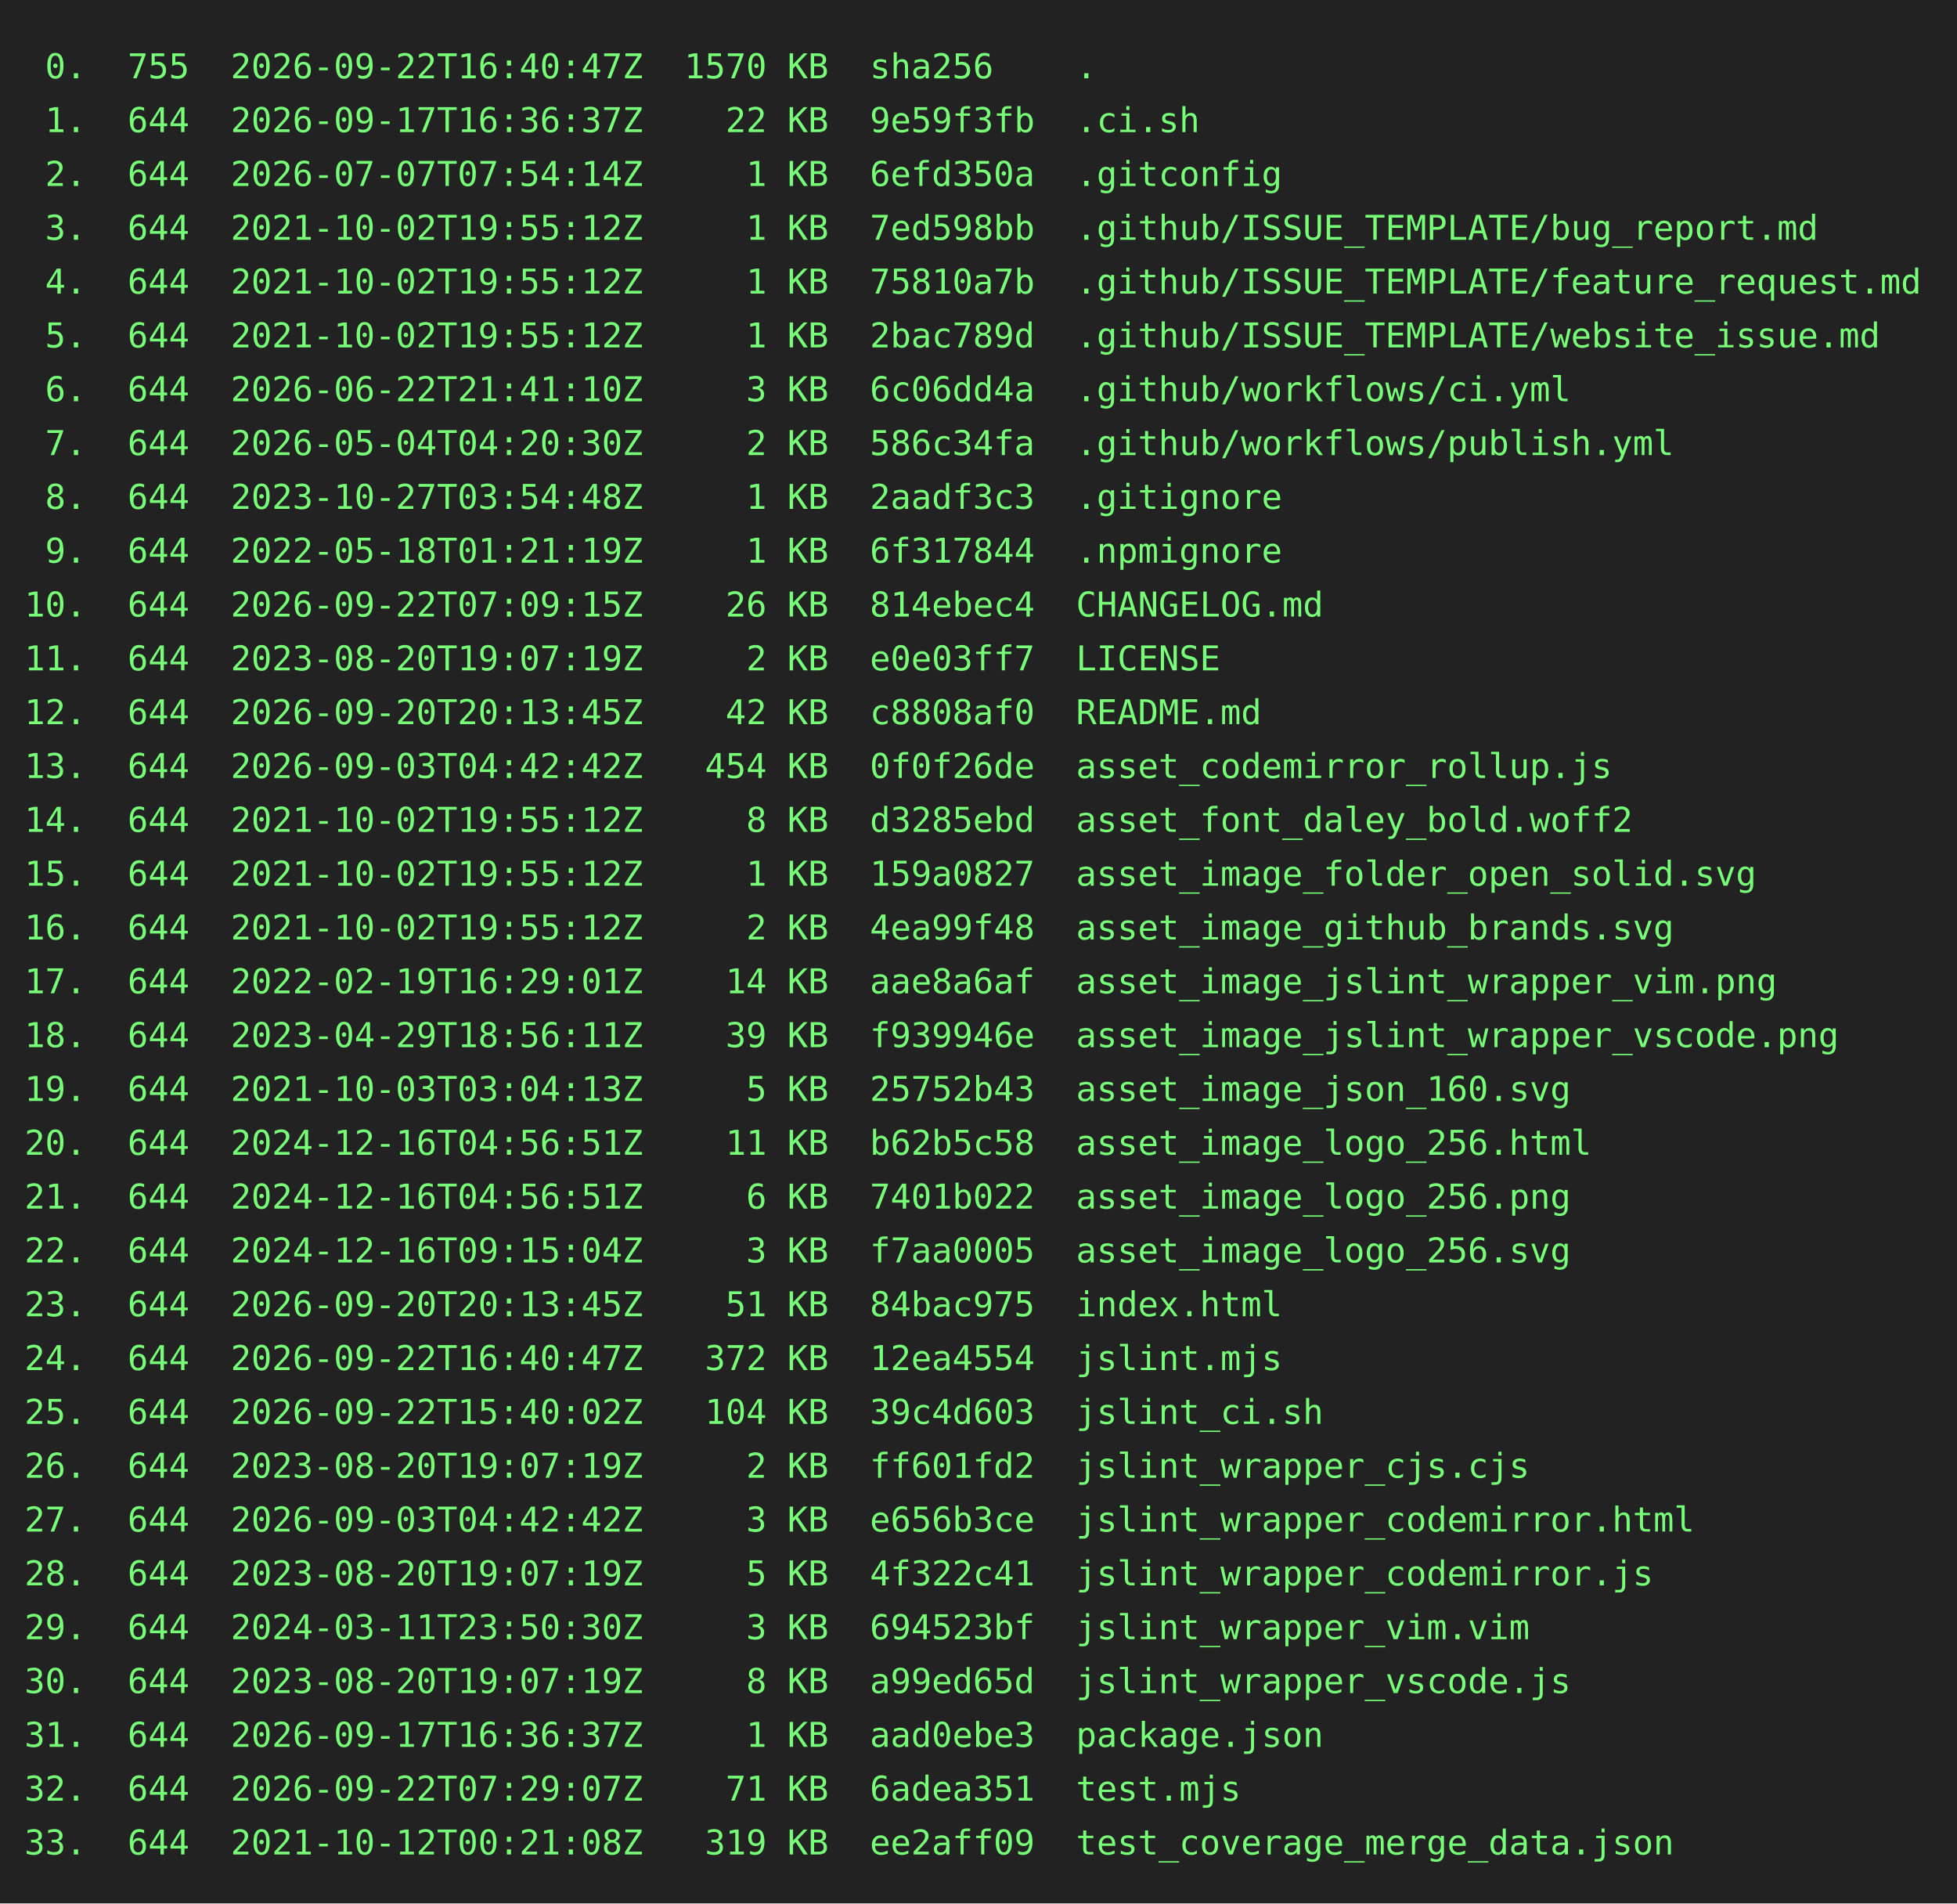
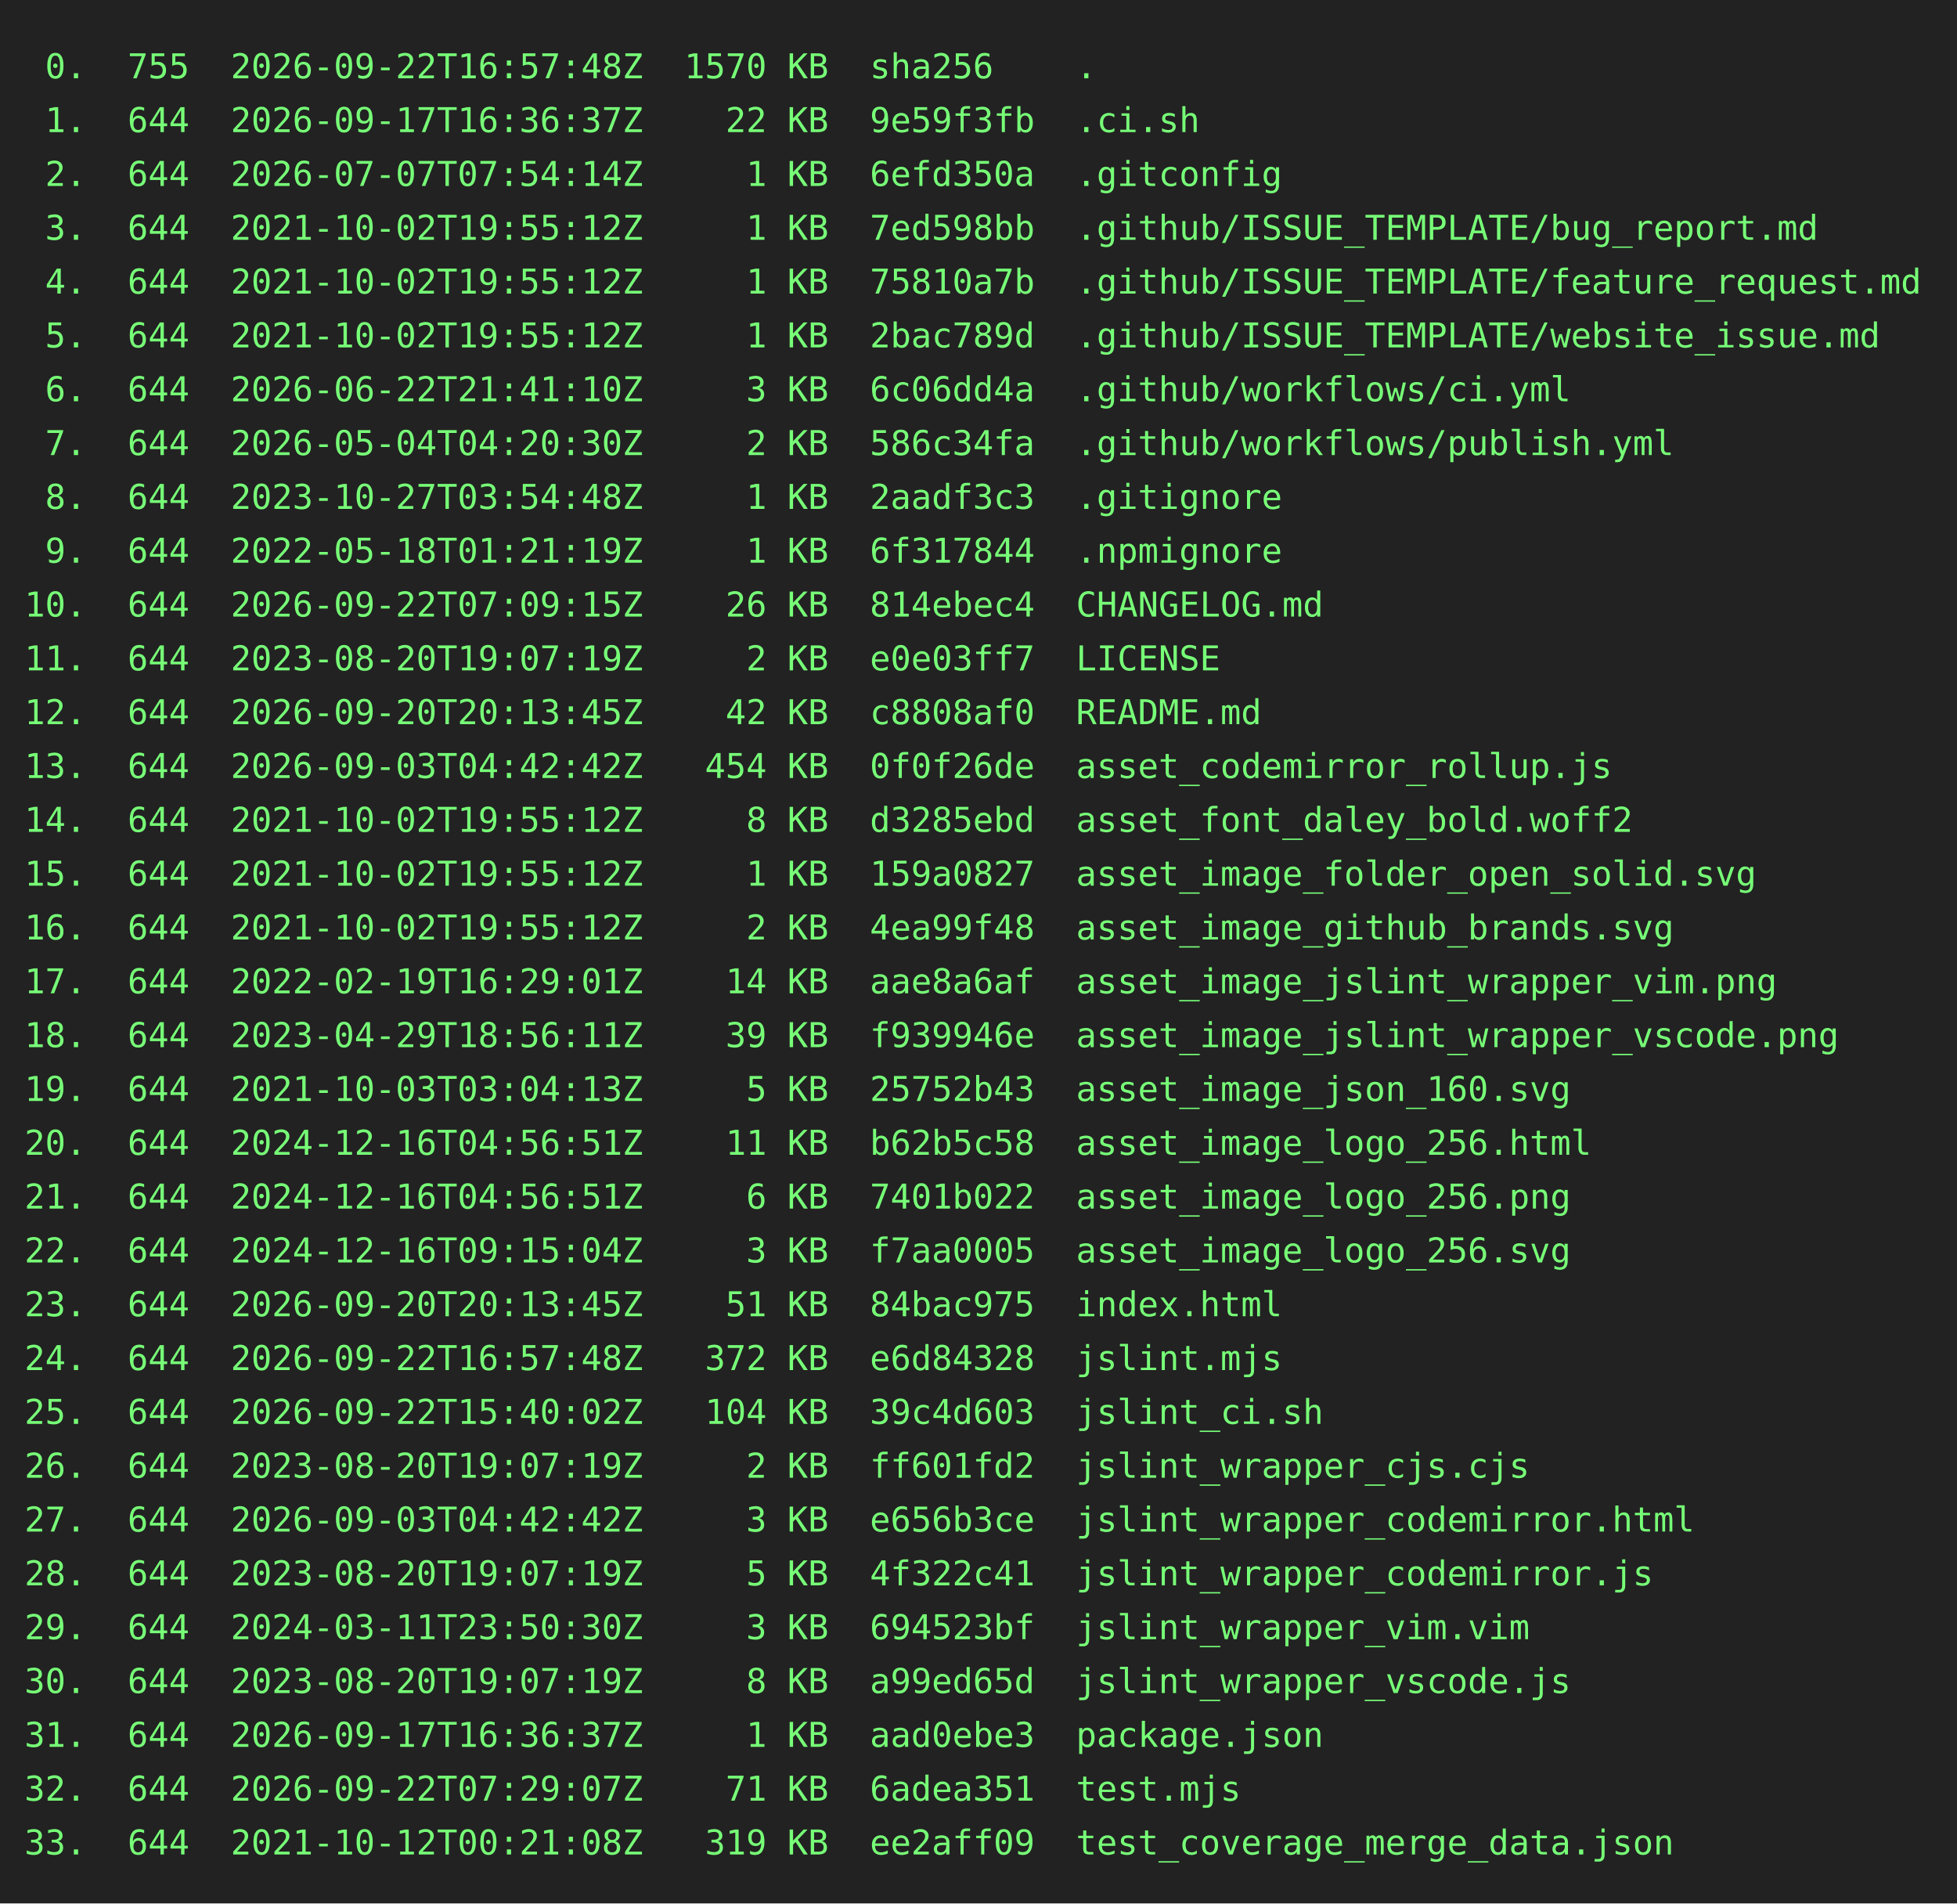
<svg xmlns="http://www.w3.org/2000/svg" height="778" width="800">
  <rect height="778" fill="#222" width="800" />
  <text fill="#7f7" font-family="consolas, menlo, monospace" font-size="14" xml:space="preserve">
-     <tspan lengthAdjust="spacingAndGlyphs" textLength="768" x="10" y="32"> 0.  755  2026-09-22T16:40:47Z  1570 KB  sha256    .                                             </tspan>
+     <tspan lengthAdjust="spacingAndGlyphs" textLength="768" x="10" y="32"> 0.  755  2026-09-22T16:57:48Z  1570 KB  sha256    .                                             </tspan>
    <tspan lengthAdjust="spacingAndGlyphs" textLength="768" x="10" y="54"> 1.  644  2026-09-17T16:36:37Z    22 KB  9e59f3fb  .ci.sh                                        </tspan>
    <tspan lengthAdjust="spacingAndGlyphs" textLength="768" x="10" y="76"> 2.  644  2026-07-07T07:54:14Z     1 KB  6efd350a  .gitconfig                                    </tspan>
    <tspan lengthAdjust="spacingAndGlyphs" textLength="768" x="10" y="98"> 3.  644  2021-10-02T19:55:12Z     1 KB  7ed598bb  .github/ISSUE_TEMPLATE/bug_report.md          </tspan>
    <tspan lengthAdjust="spacingAndGlyphs" textLength="768" x="10" y="120"> 4.  644  2021-10-02T19:55:12Z     1 KB  75810a7b  .github/ISSUE_TEMPLATE/feature_request.md     </tspan>
    <tspan lengthAdjust="spacingAndGlyphs" textLength="768" x="10" y="142"> 5.  644  2021-10-02T19:55:12Z     1 KB  2bac789d  .github/ISSUE_TEMPLATE/website_issue.md       </tspan>
    <tspan lengthAdjust="spacingAndGlyphs" textLength="768" x="10" y="164"> 6.  644  2026-06-22T21:41:10Z     3 KB  6c06dd4a  .github/workflows/ci.yml                      </tspan>
    <tspan lengthAdjust="spacingAndGlyphs" textLength="768" x="10" y="186"> 7.  644  2026-05-04T04:20:30Z     2 KB  586c34fa  .github/workflows/publish.yml                 </tspan>
    <tspan lengthAdjust="spacingAndGlyphs" textLength="768" x="10" y="208"> 8.  644  2023-10-27T03:54:48Z     1 KB  2aadf3c3  .gitignore                                    </tspan>
    <tspan lengthAdjust="spacingAndGlyphs" textLength="768" x="10" y="230"> 9.  644  2022-05-18T01:21:19Z     1 KB  6f317844  .npmignore                                    </tspan>
    <tspan lengthAdjust="spacingAndGlyphs" textLength="768" x="10" y="252">10.  644  2026-09-22T07:09:15Z    26 KB  814ebec4  CHANGELOG.md                                  </tspan>
    <tspan lengthAdjust="spacingAndGlyphs" textLength="768" x="10" y="274">11.  644  2023-08-20T19:07:19Z     2 KB  e0e03ff7  LICENSE                                       </tspan>
    <tspan lengthAdjust="spacingAndGlyphs" textLength="768" x="10" y="296">12.  644  2026-09-20T20:13:45Z    42 KB  c8808af0  README.md                                     </tspan>
    <tspan lengthAdjust="spacingAndGlyphs" textLength="768" x="10" y="318">13.  644  2026-09-03T04:42:42Z   454 KB  0f0f26de  asset_codemirror_rollup.js                    </tspan>
    <tspan lengthAdjust="spacingAndGlyphs" textLength="768" x="10" y="340">14.  644  2021-10-02T19:55:12Z     8 KB  d3285ebd  asset_font_daley_bold.woff2                   </tspan>
    <tspan lengthAdjust="spacingAndGlyphs" textLength="768" x="10" y="362">15.  644  2021-10-02T19:55:12Z     1 KB  159a0827  asset_image_folder_open_solid.svg             </tspan>
    <tspan lengthAdjust="spacingAndGlyphs" textLength="768" x="10" y="384">16.  644  2021-10-02T19:55:12Z     2 KB  4ea99f48  asset_image_github_brands.svg                 </tspan>
    <tspan lengthAdjust="spacingAndGlyphs" textLength="768" x="10" y="406">17.  644  2022-02-19T16:29:01Z    14 KB  aae8a6af  asset_image_jslint_wrapper_vim.png            </tspan>
    <tspan lengthAdjust="spacingAndGlyphs" textLength="768" x="10" y="428">18.  644  2023-04-29T18:56:11Z    39 KB  f939946e  asset_image_jslint_wrapper_vscode.png         </tspan>
    <tspan lengthAdjust="spacingAndGlyphs" textLength="768" x="10" y="450">19.  644  2021-10-03T03:04:13Z     5 KB  25752b43  asset_image_json_160.svg                      </tspan>
    <tspan lengthAdjust="spacingAndGlyphs" textLength="768" x="10" y="472">20.  644  2024-12-16T04:56:51Z    11 KB  b62b5c58  asset_image_logo_256.html                     </tspan>
    <tspan lengthAdjust="spacingAndGlyphs" textLength="768" x="10" y="494">21.  644  2024-12-16T04:56:51Z     6 KB  7401b022  asset_image_logo_256.png                      </tspan>
    <tspan lengthAdjust="spacingAndGlyphs" textLength="768" x="10" y="516">22.  644  2024-12-16T09:15:04Z     3 KB  f7aa0005  asset_image_logo_256.svg                      </tspan>
    <tspan lengthAdjust="spacingAndGlyphs" textLength="768" x="10" y="538">23.  644  2026-09-20T20:13:45Z    51 KB  84bac975  index.html                                    </tspan>
-     <tspan lengthAdjust="spacingAndGlyphs" textLength="768" x="10" y="560">24.  644  2026-09-22T16:40:47Z   372 KB  12ea4554  jslint.mjs                                    </tspan>
+     <tspan lengthAdjust="spacingAndGlyphs" textLength="768" x="10" y="560">24.  644  2026-09-22T16:57:48Z   372 KB  e6d84328  jslint.mjs                                    </tspan>
    <tspan lengthAdjust="spacingAndGlyphs" textLength="768" x="10" y="582">25.  644  2026-09-22T15:40:02Z   104 KB  39c4d603  jslint_ci.sh                                  </tspan>
    <tspan lengthAdjust="spacingAndGlyphs" textLength="768" x="10" y="604">26.  644  2023-08-20T19:07:19Z     2 KB  ff601fd2  jslint_wrapper_cjs.cjs                        </tspan>
    <tspan lengthAdjust="spacingAndGlyphs" textLength="768" x="10" y="626">27.  644  2026-09-03T04:42:42Z     3 KB  e656b3ce  jslint_wrapper_codemirror.html                </tspan>
    <tspan lengthAdjust="spacingAndGlyphs" textLength="768" x="10" y="648">28.  644  2023-08-20T19:07:19Z     5 KB  4f322c41  jslint_wrapper_codemirror.js                  </tspan>
    <tspan lengthAdjust="spacingAndGlyphs" textLength="768" x="10" y="670">29.  644  2024-03-11T23:50:30Z     3 KB  694523bf  jslint_wrapper_vim.vim                        </tspan>
    <tspan lengthAdjust="spacingAndGlyphs" textLength="768" x="10" y="692">30.  644  2023-08-20T19:07:19Z     8 KB  a99ed65d  jslint_wrapper_vscode.js                      </tspan>
    <tspan lengthAdjust="spacingAndGlyphs" textLength="768" x="10" y="714">31.  644  2026-09-17T16:36:37Z     1 KB  aad0ebe3  package.json                                  </tspan>
    <tspan lengthAdjust="spacingAndGlyphs" textLength="768" x="10" y="736">32.  644  2026-09-22T07:29:07Z    71 KB  6adea351  test.mjs                                      </tspan>
    <tspan lengthAdjust="spacingAndGlyphs" textLength="768" x="10" y="758">33.  644  2021-10-12T00:21:08Z   319 KB  ee2aff09  test_coverage_merge_data.json                 </tspan>
  </text>
</svg>
